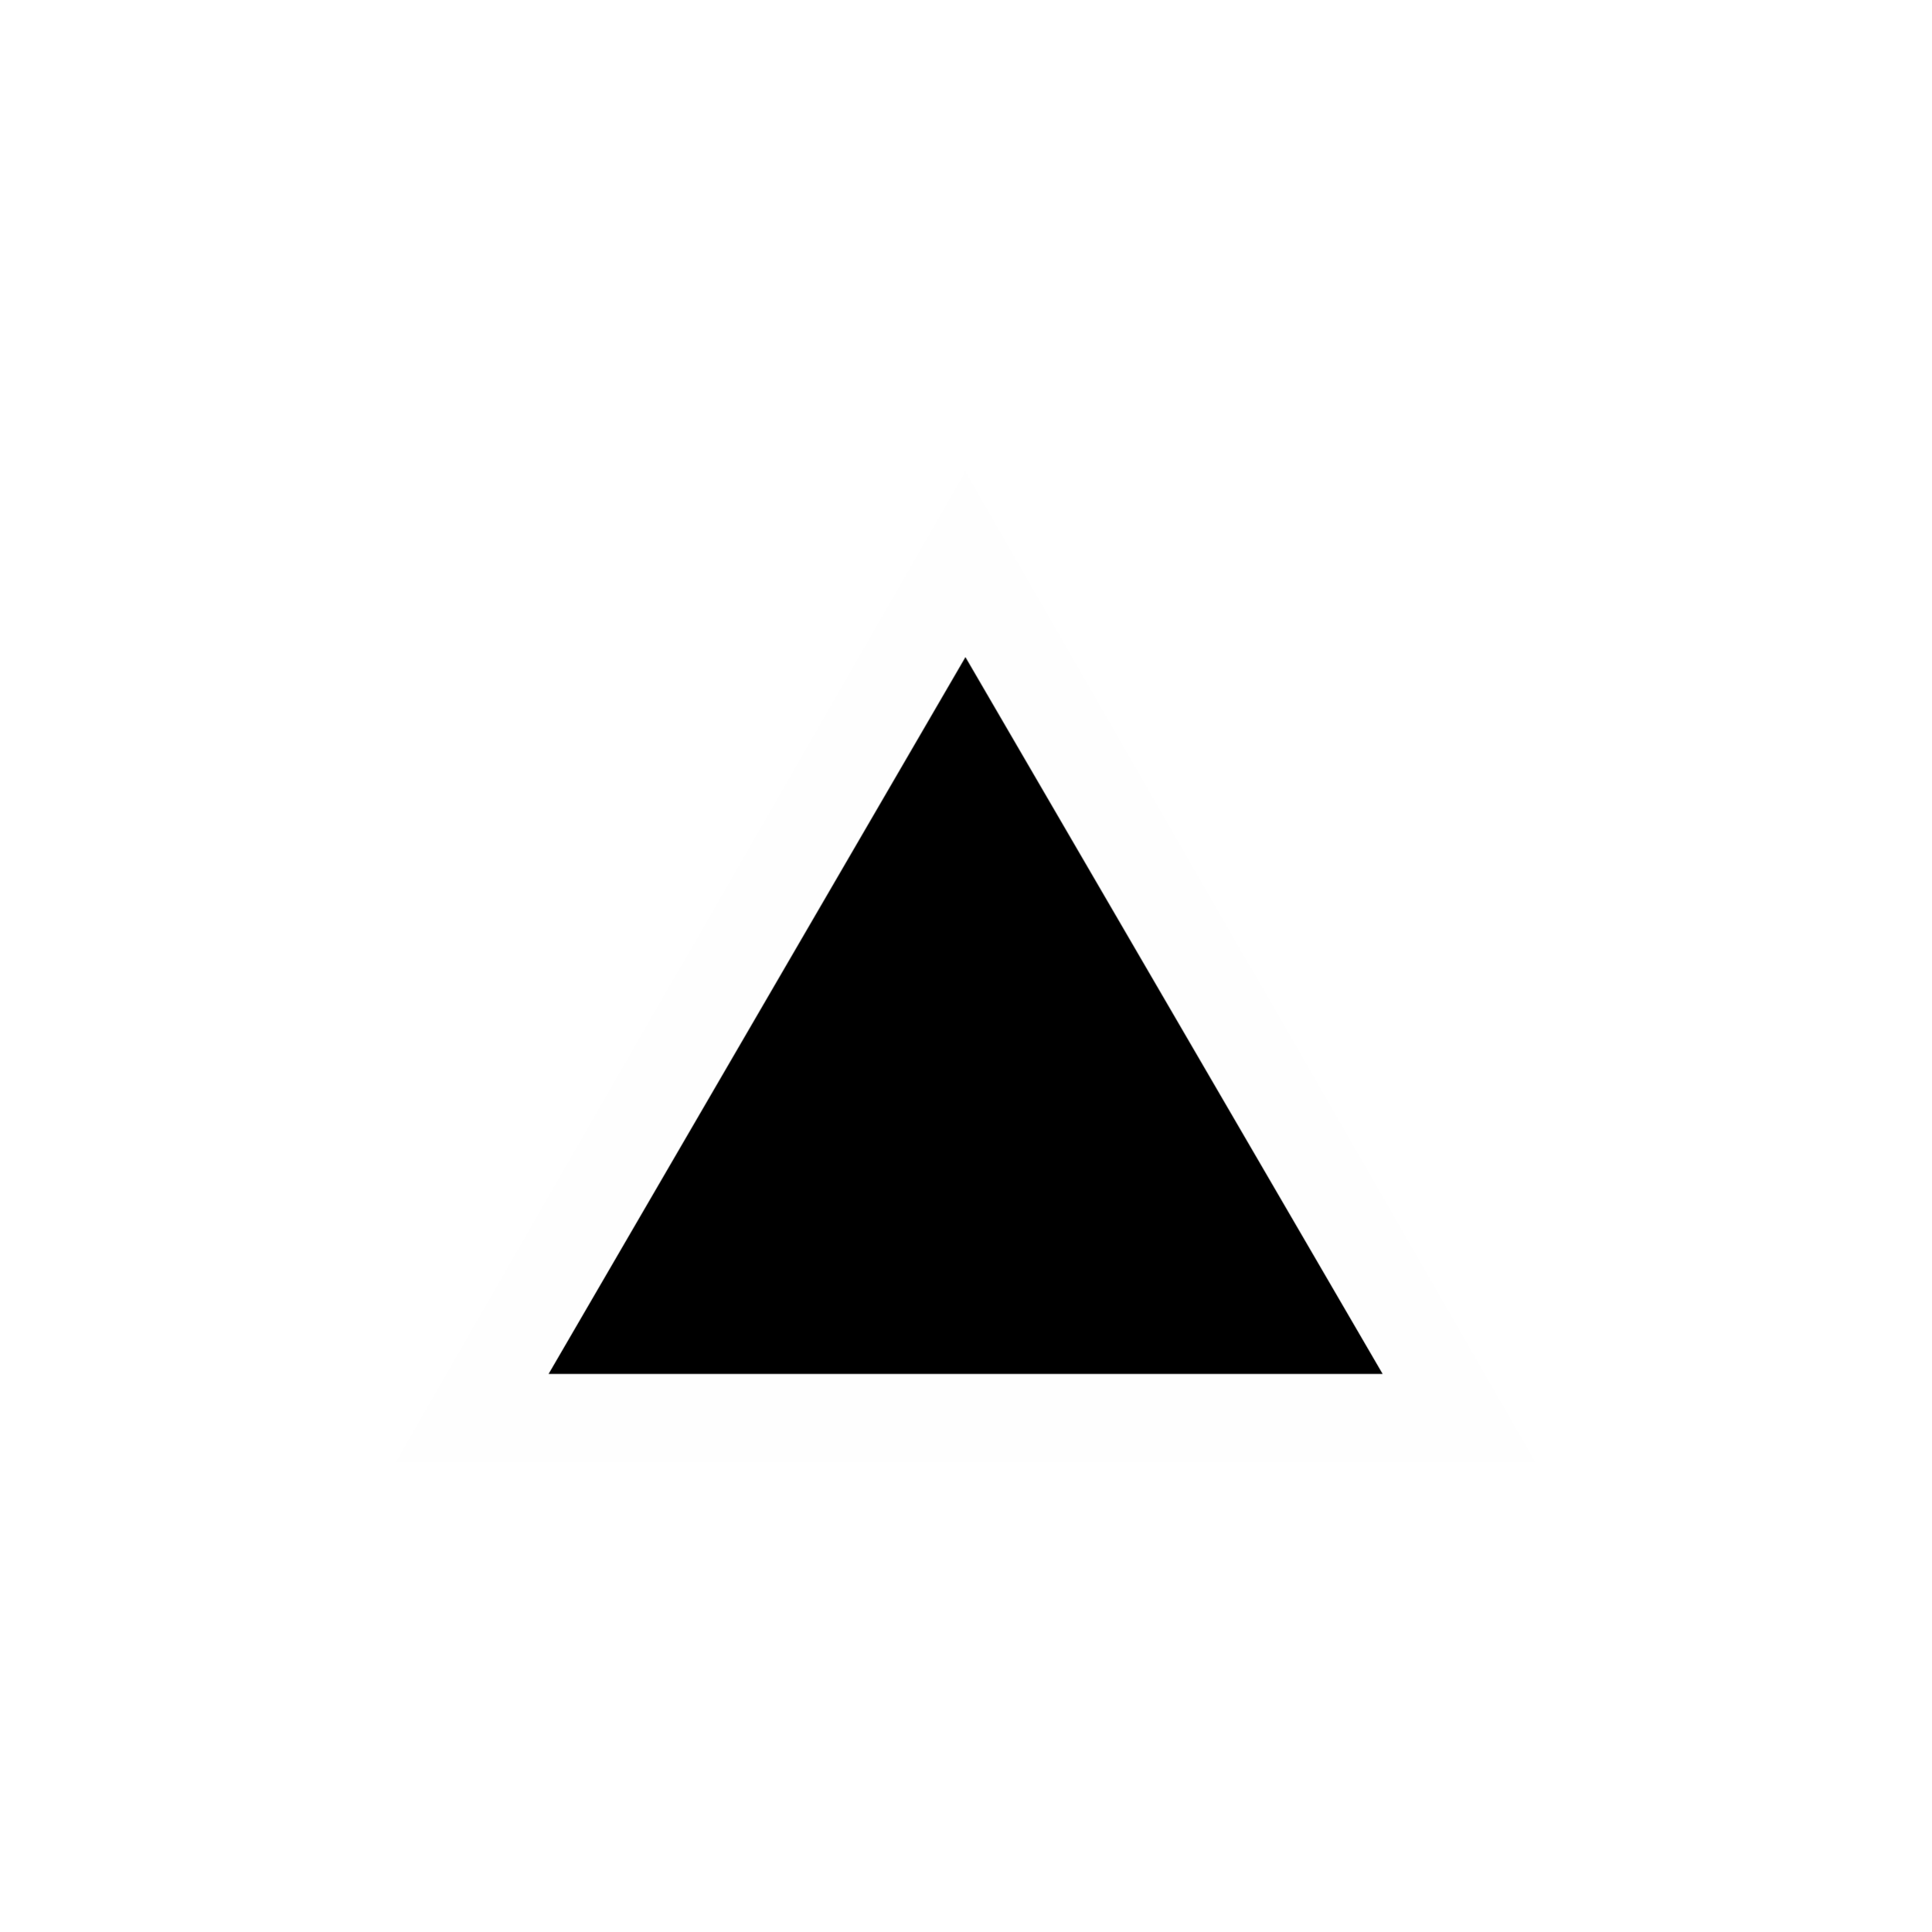
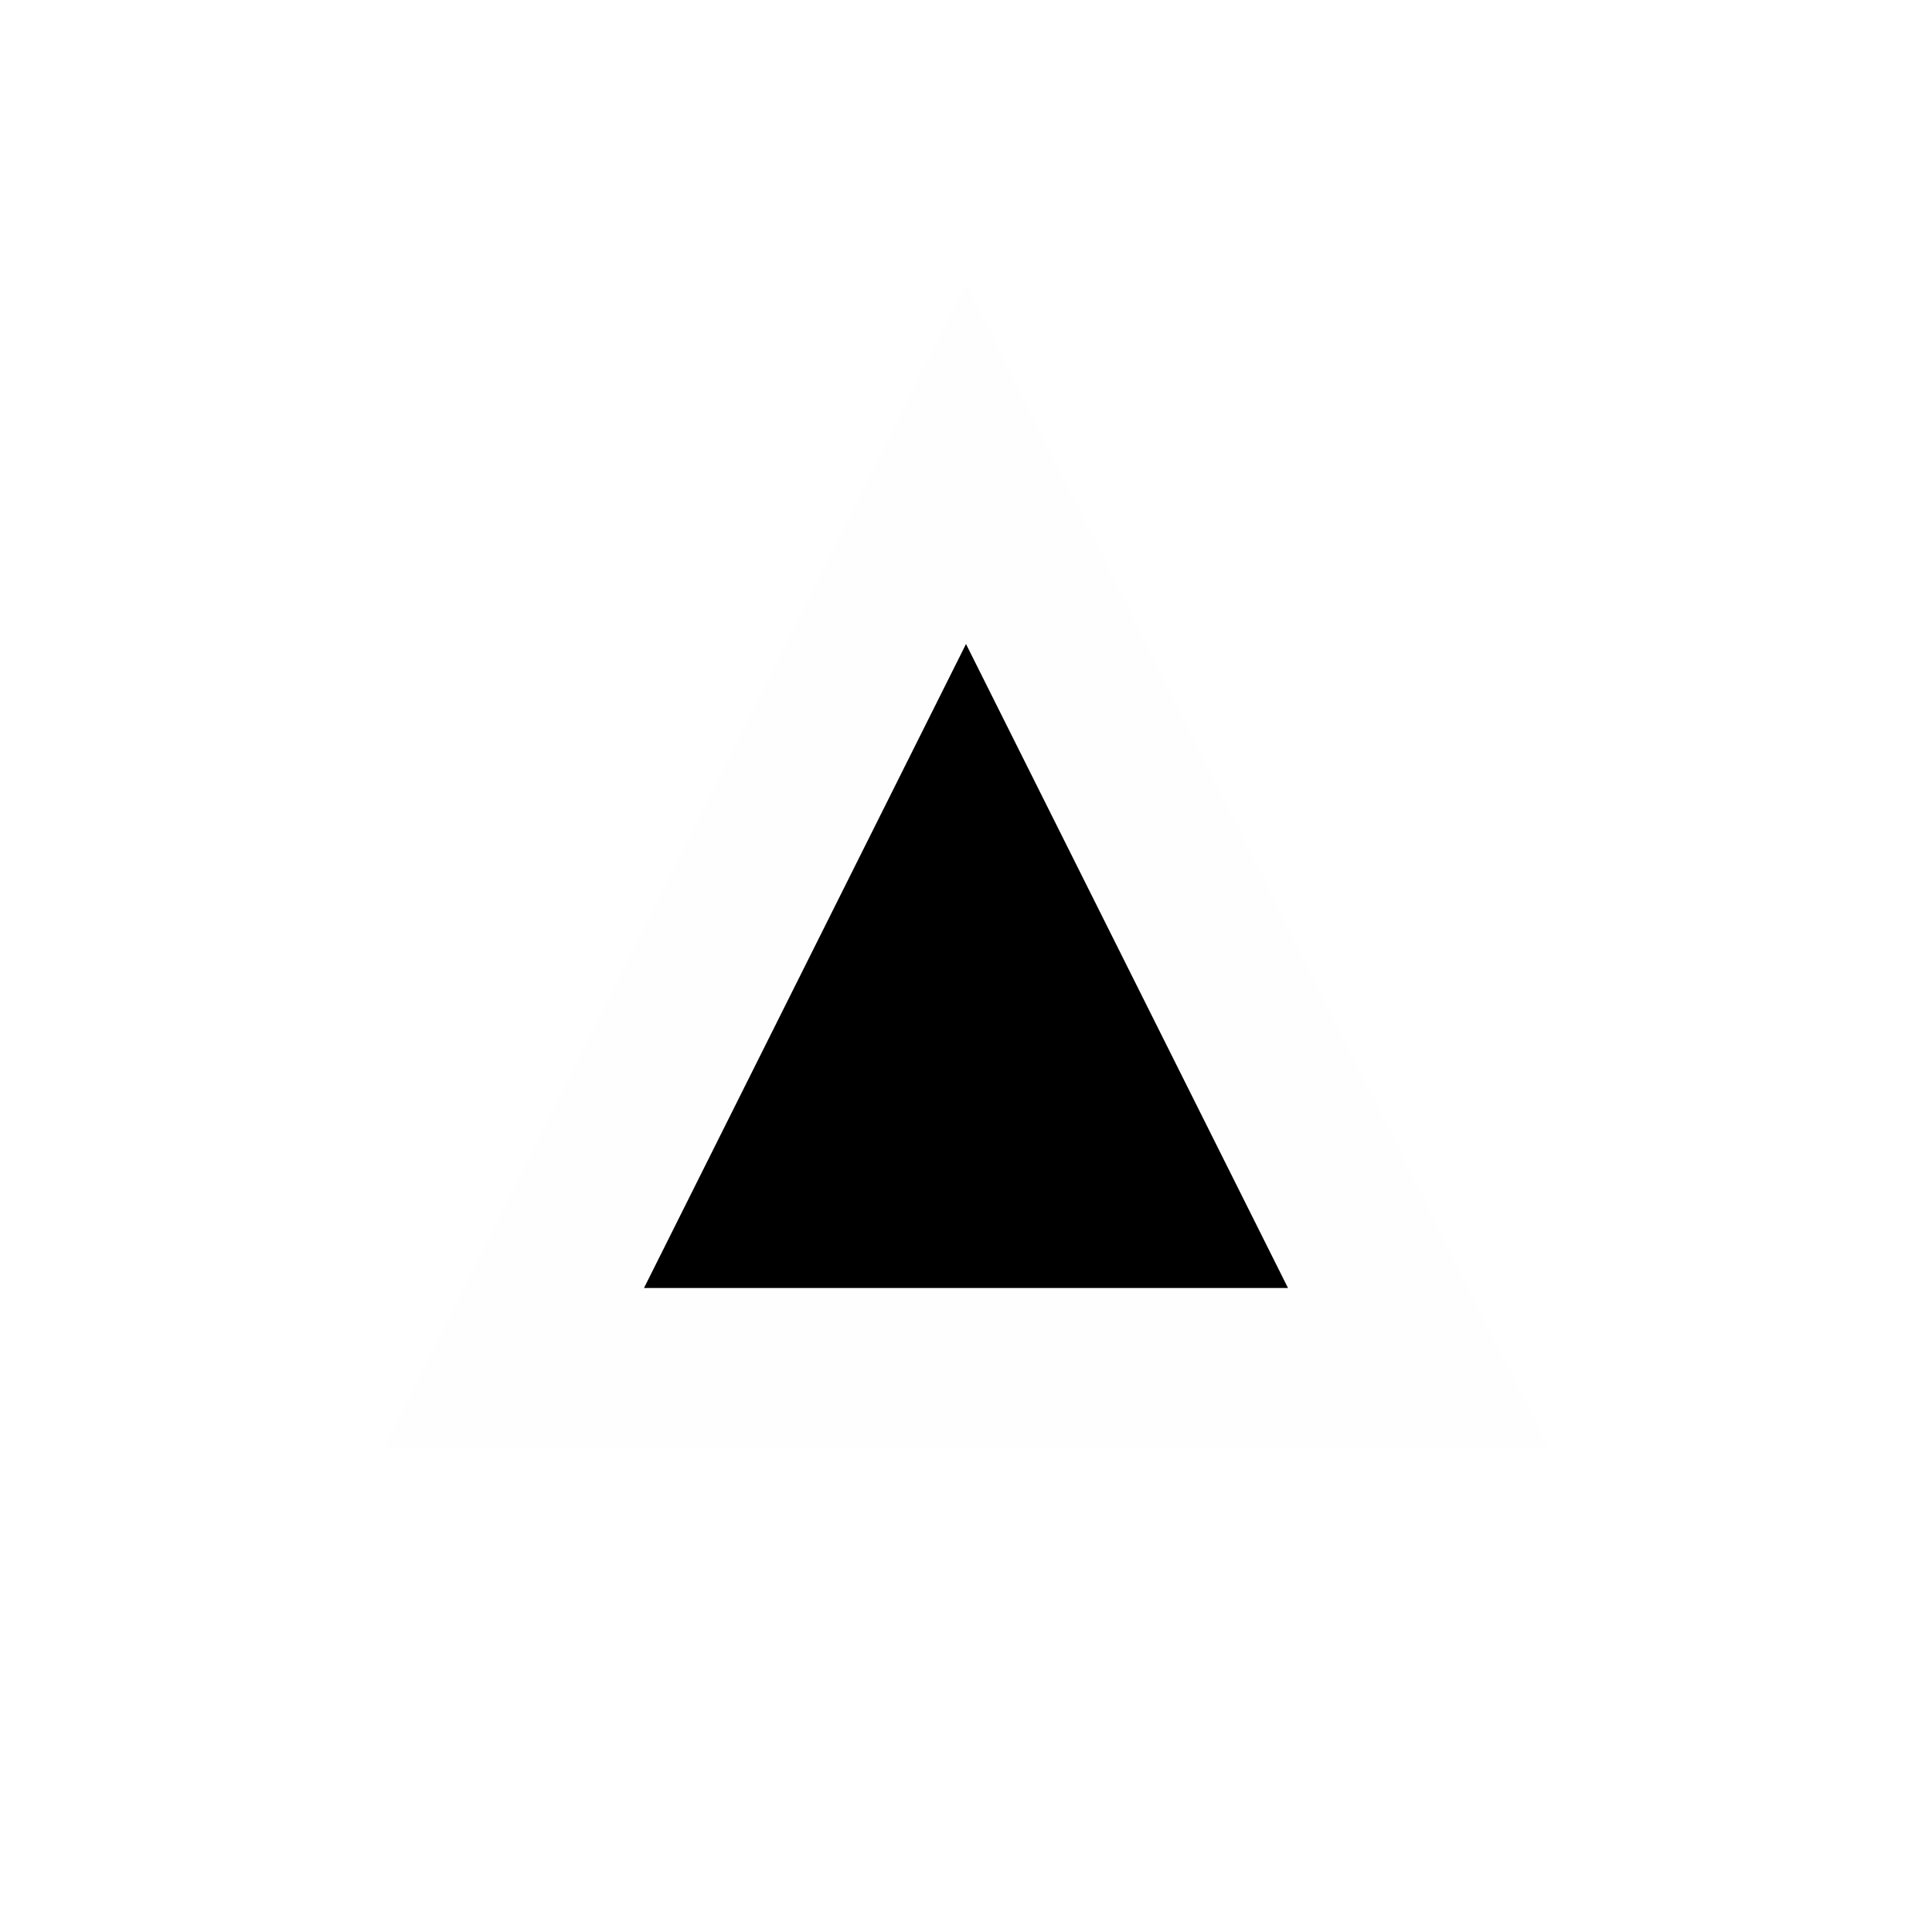
- <svg xmlns="http://www.w3.org/2000/svg" width="580" height="580" viewBox="0 0 580 580" fill="none">
-   <path d="M289.931 141.38L461.196 439.234H118.804L289.931 141.38Z" fill="#FEFEFE" />
-   <path d="M289.948 197.349L415.249 412.634H164.752L289.948 197.349Z" fill="black" />
+ <svg xmlns="http://www.w3.org/2000/svg" width="48" height="48" viewBox="0 0 48 48" fill="none">
+   <path fill-rule="evenodd" clip-rule="evenodd" d="M24 7.056L38.472 36H9.527L24 7.056Z" fill="#FEFEFE" />
+   <path d="M16 32L24 16L32 32H16Z" fill="black" />
</svg>
